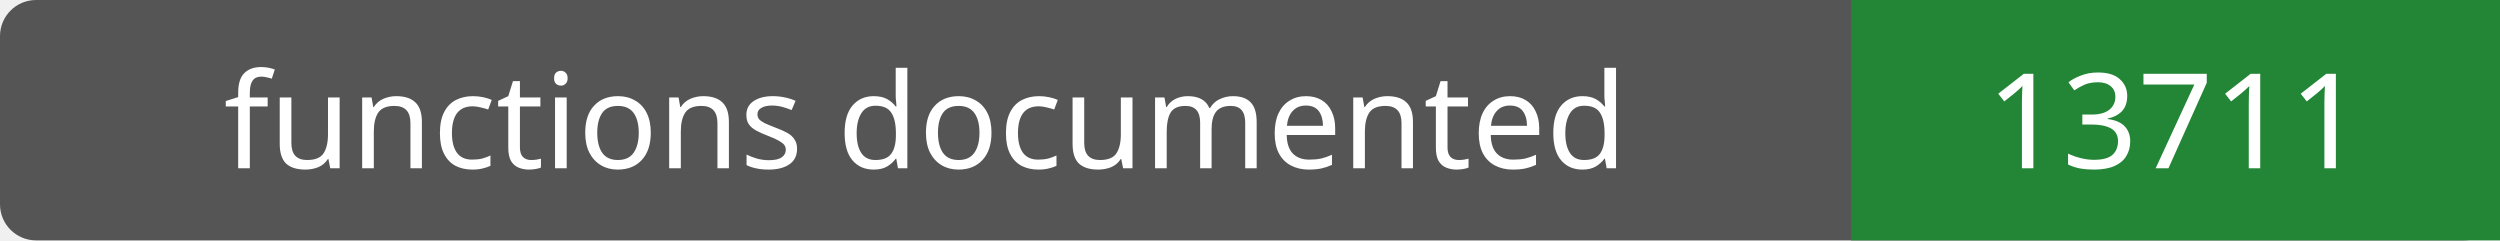
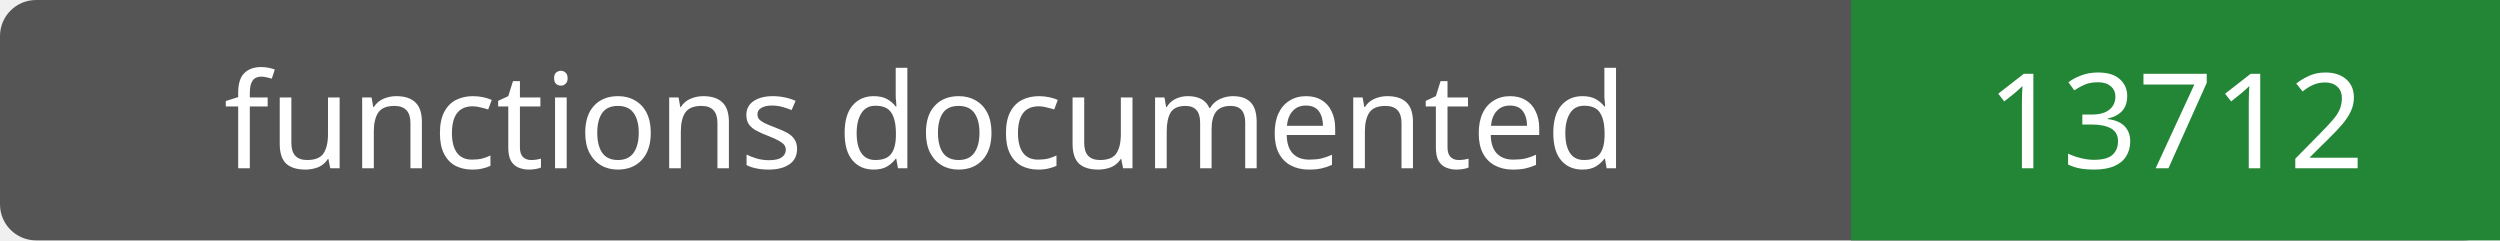
- <svg xmlns="http://www.w3.org/2000/svg" width="208" height="20" role="img" aria-label="functions documented: 13711">
+ <svg xmlns="http://www.w3.org/2000/svg" width="208" height="20" role="img" aria-label="functions documented: 13712">
  <rect width="208" height="20" rx="3" fill="#555" />
  <path fill="#238636" d="M154 0h54v20H154z" />
  <g fill="#fff" text-anchor="middle" font-family="Verdana,sans-serif" font-size="11">
    <text x="77.0" y="14">functions documented</text>
-     <text x="181.0" y="14">13711</text>
+     <text x="181.0" y="14">13712</text>
  </g>
</svg>
